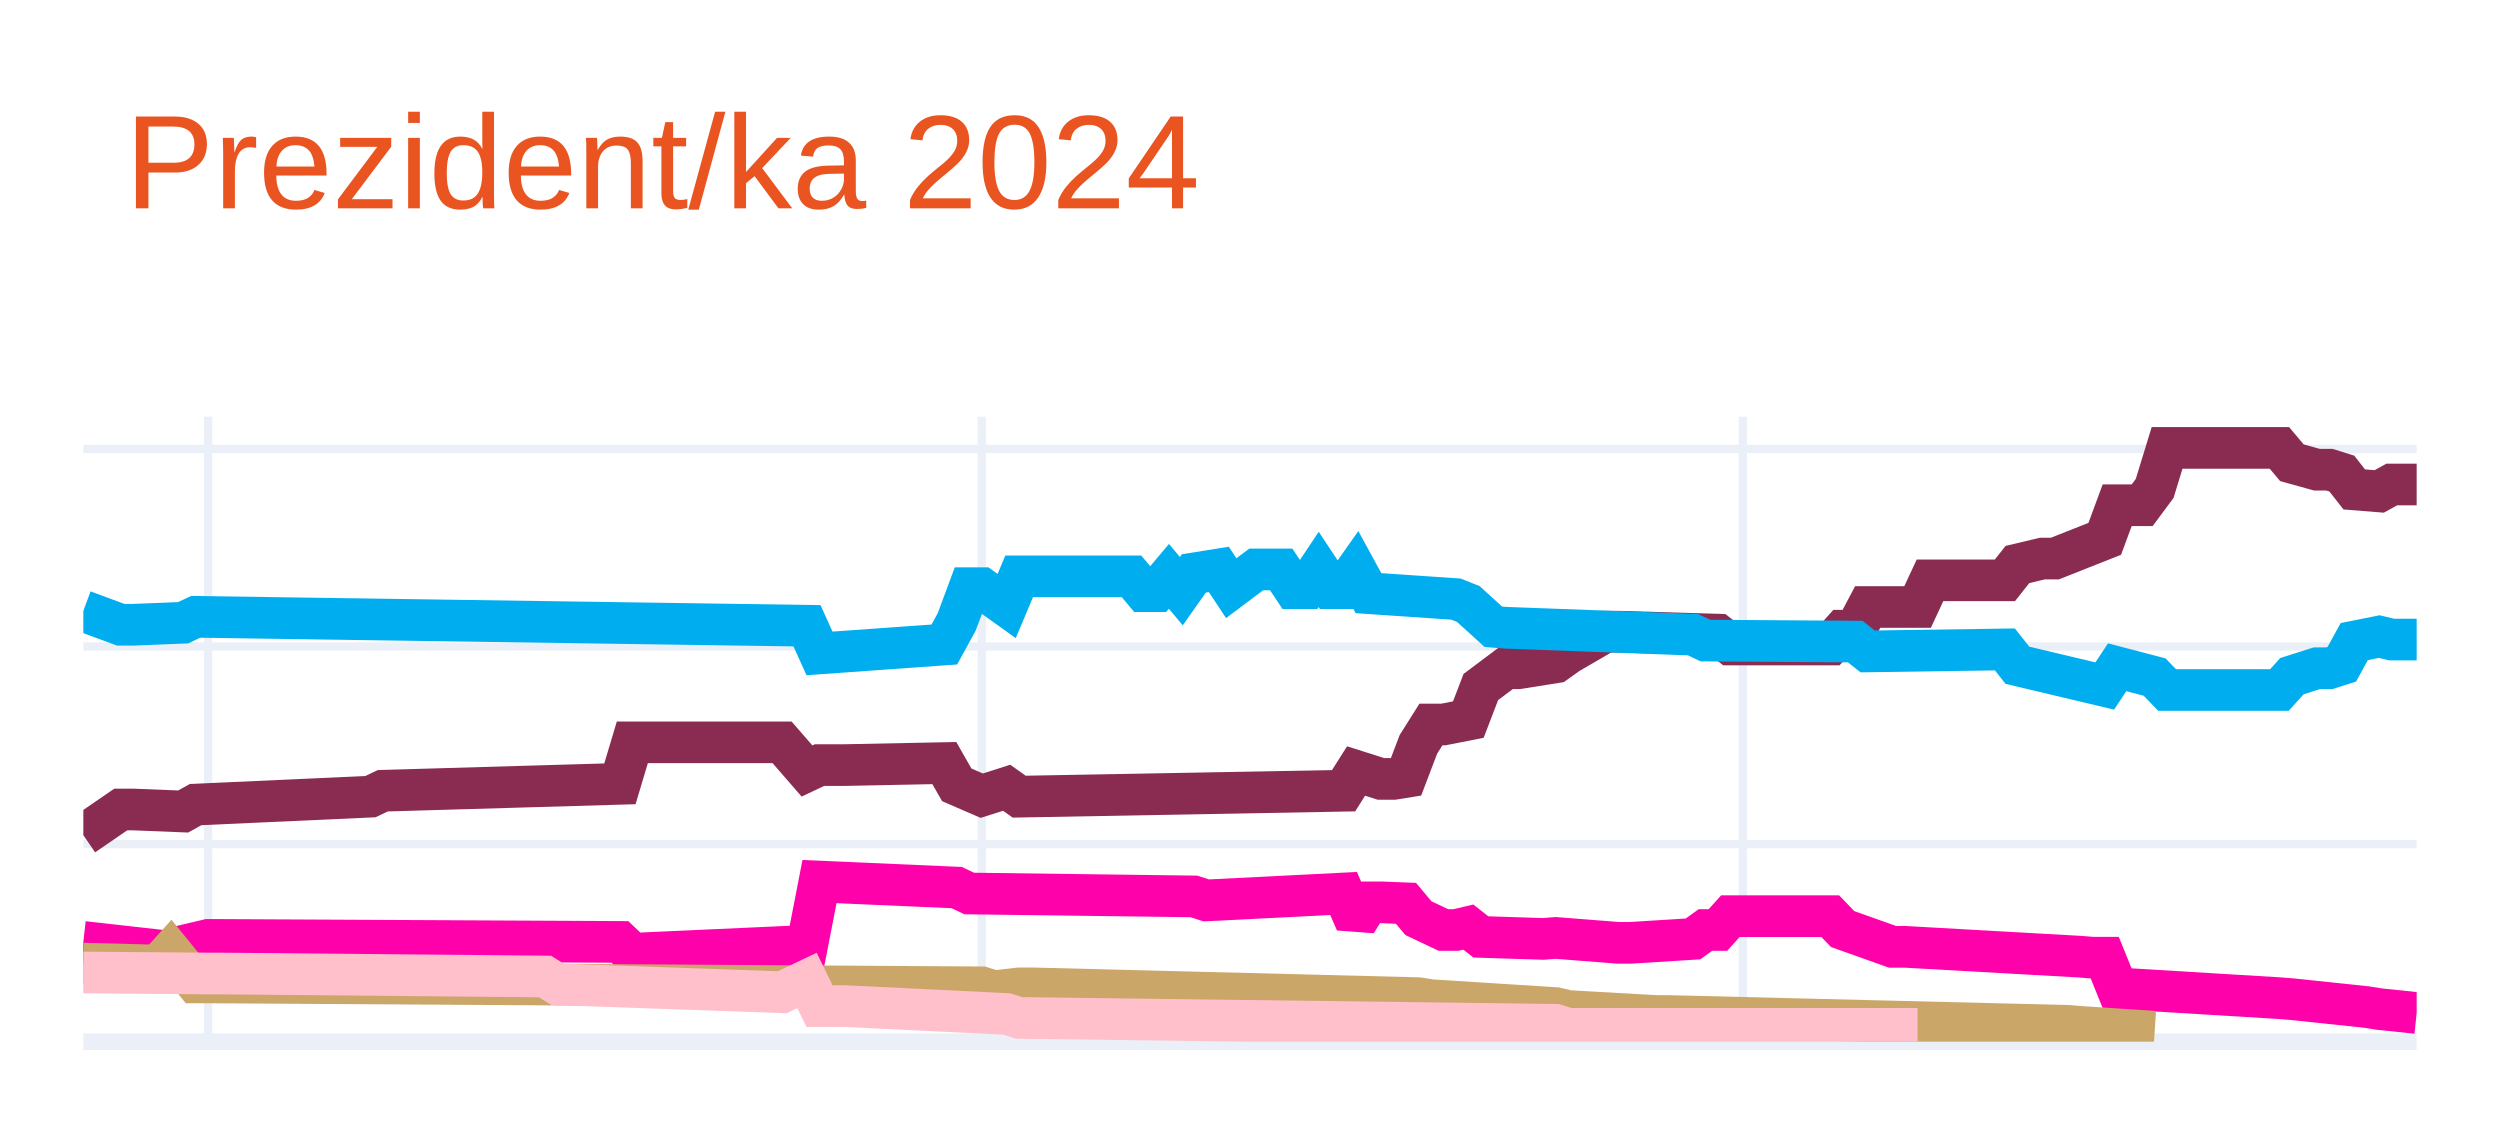
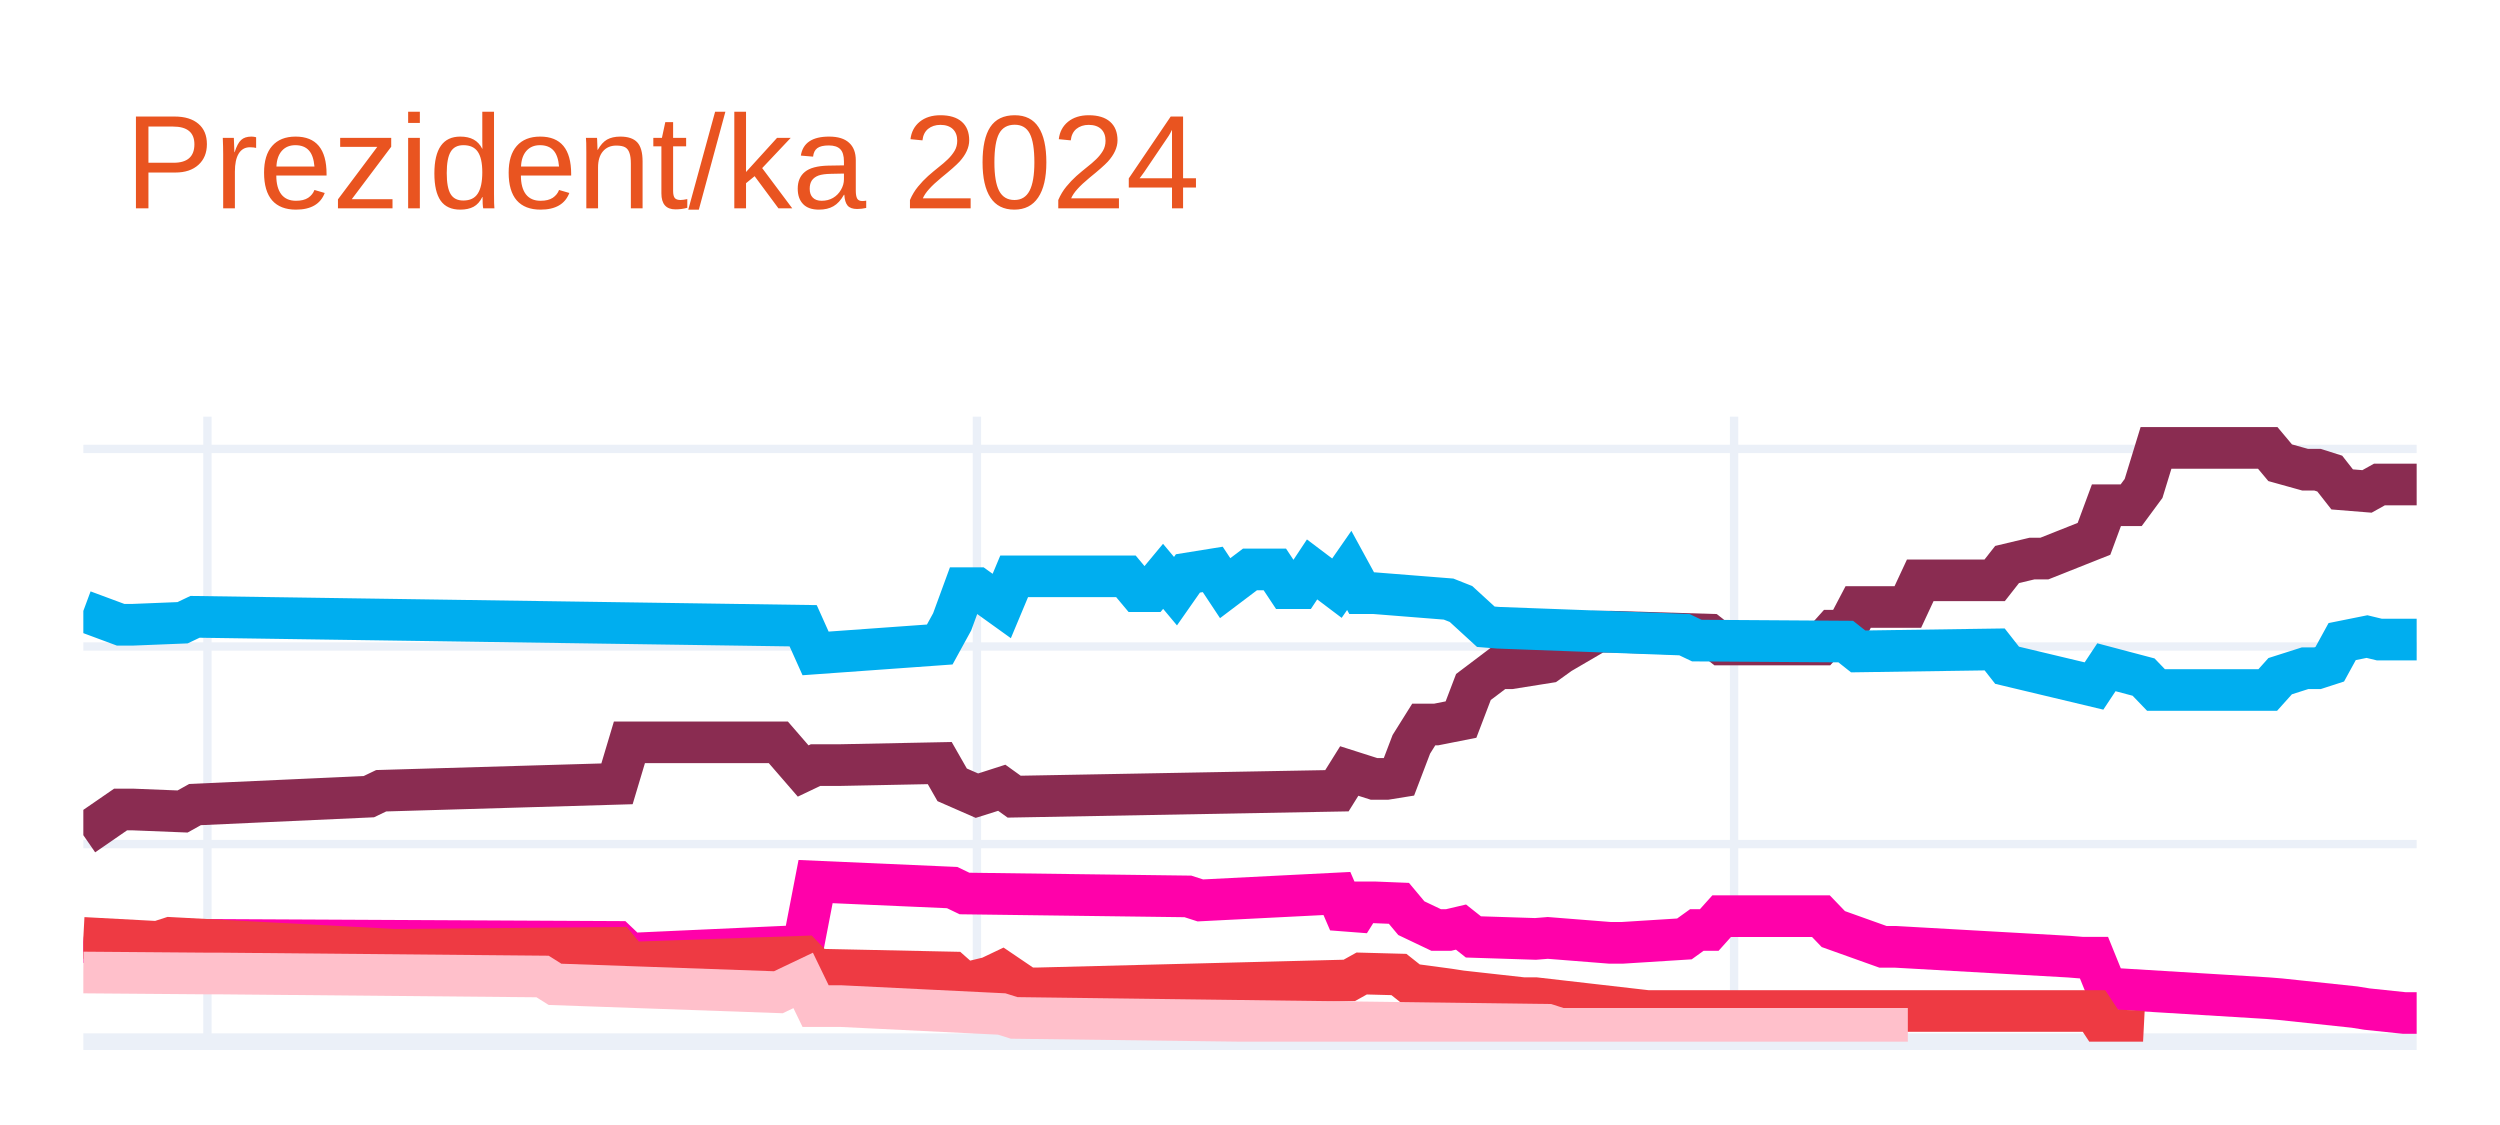
<svg xmlns="http://www.w3.org/2000/svg" class="main-svg" width="300" height="135" style="" viewBox="0 0 300 135">
  <rect x="0" y="0" width="300" height="135" style="fill: rgb(255, 255, 255); fill-opacity: 1;" />
-   <defs id="defs-b01add">
+   <defs id="defs-c458e4">
    <g class="clips">
-       <clipPath id="clipb01addxyplot" class="plotclip">
+       <clipPath id="clipc458e4xyplot" class="plotclip">
        <rect width="280" height="75" />
      </clipPath>
-       <clipPath class="axesclip" id="clipb01addx">
+       <clipPath class="axesclip" id="clipc458e4x">
        <rect x="10" y="0" width="280" height="135" />
      </clipPath>
-       <clipPath class="axesclip" id="clipb01addy">
+       <clipPath class="axesclip" id="clipc458e4y">
        <rect x="0" y="50" width="300" height="75" />
      </clipPath>
-       <clipPath class="axesclip" id="clipb01addxy">
+       <clipPath class="axesclip" id="clipc458e4xy">
        <rect x="10" y="50" width="280" height="75" />
      </clipPath>
    </g>
    <g class="gradients" />
    <g class="patterns" />
  </defs>
  <g class="bglayer" />
  <g class="layer-below">
    <g class="imagelayer" />
    <g class="shapelayer" />
  </g>
  <g class="cartesianlayer">
    <g class="subplot xy">
      <g class="layer-subplot">
        <g class="shapelayer" />
        <g class="imagelayer" />
      </g>
      <g class="minor-gridlayer">
        <g class="x" />
        <g class="y" />
      </g>
      <g class="gridlayer">
        <g class="x">
-           <path class="xgrid crisp" transform="translate(24.97,0)" d="M0,50v75" style="stroke: rgb(235, 240, 248); stroke-opacity: 1; stroke-width: 1px;" />
-           <path class="xgrid crisp" transform="translate(117.81,0)" d="M0,50v75" style="stroke: rgb(235, 240, 248); stroke-opacity: 1; stroke-width: 1px;" />
-           <path class="xgrid crisp" transform="translate(209.14,0)" d="M0,50v75" style="stroke: rgb(235, 240, 248); stroke-opacity: 1; stroke-width: 1px;" />
+           <path class="xgrid crisp" transform="translate(24.89,0)" d="M0,50v75" style="stroke: rgb(235, 240, 248); stroke-opacity: 1; stroke-width: 1px;" />
+           <path class="xgrid crisp" transform="translate(117.23,0)" d="M0,50v75" style="stroke: rgb(235, 240, 248); stroke-opacity: 1; stroke-width: 1px;" />
+           <path class="xgrid crisp" transform="translate(208.09,0)" d="M0,50v75" style="stroke: rgb(235, 240, 248); stroke-opacity: 1; stroke-width: 1px;" />
        </g>
        <g class="y">
          <path class="ygrid crisp" transform="translate(0,101.29)" d="M10,0h280" style="stroke: rgb(235, 240, 248); stroke-opacity: 1; stroke-width: 1px;" />
          <path class="ygrid crisp" transform="translate(0,77.58)" d="M10,0h280" style="stroke: rgb(235, 240, 248); stroke-opacity: 1; stroke-width: 1px;" />
          <path class="ygrid crisp" transform="translate(0,53.87)" d="M10,0h280" style="stroke: rgb(235, 240, 248); stroke-opacity: 1; stroke-width: 1px;" />
        </g>
      </g>
      <g class="zerolinelayer">
        <path class="yzl zl crisp" transform="translate(0,125)" d="M10,0h280" style="stroke: rgb(235, 240, 248); stroke-opacity: 1; stroke-width: 2px;" />
      </g>
      <path class="xlines-below" />
      <path class="ylines-below" />
      <g class="overlines-below" />
      <g class="xaxislayer-below" />
      <g class="yaxislayer-below" />
      <g class="overaxes-below" />
-       <g class="plot" transform="translate(10,50)" clip-path="url(#clipb01addxyplot)">
+       <g class="plot" transform="translate(10,50)" clip-path="url(#clipc458e4xyplot)">
        <g class="scatterlayer mlayer">
-           <g class="trace scatter tracec6d57f" style="stroke-miterlimit: 2; opacity: 1;">
+           <g class="trace scatter tracefef651" style="stroke-miterlimit: 2; opacity: 1;">
            <g class="fills" />
            <g class="errorbars" />
            <g class="lines">
-               <path class="js-line" d="M0,50.22L4.49,47.14L5.99,47.14L11.98,47.38L13.48,46.55L34.44,45.6L35.94,44.89L64.39,44.06L65.88,39.08L83.85,39.08L86.84,42.52L88.34,41.81L91.34,41.81L103.32,41.57L104.81,44.18L107.81,45.48L109.3,45.01L110.8,44.53L112.3,45.6L151.23,44.89L152.73,42.52L155.72,43.47L157.22,43.47L158.72,43.23L160.21,39.32L161.71,36.94L163.21,36.94L166.2,36.35L167.7,32.44L170.7,30.19L172.19,30.19L176.68,29.48L178.18,28.41L182.67,25.8L184.17,25.8L196.15,26.16L197.65,27.34L209.63,27.34L211.12,25.68L212.62,25.68L214.12,22.84L220.11,22.84L221.6,19.64L230.59,19.64L232.09,17.74L235.08,17.03L236.58,17.03L242.57,14.66L244.06,10.63L247.06,10.63L248.56,8.61L250.05,3.75L251.55,3.75L263.53,3.75L265.03,5.53L268.02,6.36L269.52,6.36L271.02,6.83L272.51,8.73L275.51,8.97L277.01,8.14L280,8.14" style="vector-effect: none; fill: none; stroke: rgb(138, 44, 81); stroke-opacity: 1; stroke-width: 5px; opacity: 1;" />
+               <path class="js-line" d="M0,50.22L4.47,47.14L5.96,47.14L11.91,47.38L13.4,46.55L34.26,45.6L35.74,44.89L64.04,44.06L65.53,39.08L83.4,39.08L86.38,42.52L87.87,41.81L90.85,41.81L102.77,41.57L104.26,44.18L107.23,45.48L108.72,45.01L110.21,44.53L111.7,45.6L150.43,44.89L151.91,42.52L154.89,43.47L156.38,43.47L157.87,43.23L159.36,39.32L160.85,36.94L162.34,36.94L165.32,36.35L166.81,32.44L169.79,30.19L171.28,30.19L175.74,29.48L177.23,28.41L181.7,25.8L183.19,25.8L195.11,26.16L196.6,27.34L208.51,27.34L210,25.68L211.49,25.68L212.98,22.84L218.94,22.84L220.43,19.64L229.36,19.64L230.85,17.74L233.83,17.03L235.32,17.03L241.28,14.66L242.77,10.63L245.74,10.63L247.23,8.61L248.72,3.75L250.21,3.75L262.13,3.75L263.62,5.53L266.6,6.36L268.09,6.36L269.57,6.83L271.06,8.73L274.04,8.97L275.53,8.14L280,8.14" style="vector-effect: none; fill: none; stroke: rgb(138, 44, 81); stroke-opacity: 1; stroke-width: 5px; opacity: 1;" />
            </g>
            <g class="points" />
            <g class="text" />
          </g>
-           <g class="trace scatter trace872847" style="stroke-miterlimit: 2; opacity: 1;">
+           <g class="trace scatter trace612ae1" style="stroke-miterlimit: 2; opacity: 1;">
            <g class="fills" />
            <g class="errorbars" />
            <g class="lines">
-               <path class="js-line" d="M0,23.31L4.49,24.97L5.99,24.97L11.98,24.73L13.48,24.02L86.84,25.09L88.34,28.41L103.32,27.34L104.81,24.62L106.31,20.58L107.81,20.58L110.8,22.72L112.3,19.16L125.78,19.16L127.27,20.94L128.77,20.94L130.27,19.16L131.76,20.94L133.26,18.81L136.26,18.33L137.75,20.58L140.75,18.33L142.25,18.33L143.74,18.33L145.24,20.58L146.74,20.58L148.24,18.33L149.73,20.58L151.23,20.58L152.73,18.45L154.22,21.18L164.71,21.89L166.2,22.48L169.2,25.21L170.7,25.33L193.16,26.16L194.65,26.87L212.62,26.99L214.12,28.17L230.59,27.93L232.09,29.83L242.57,32.32L244.06,30.07L248.56,31.25L250.05,32.8L263.53,32.8L265.03,31.14L268.02,30.19L269.52,30.19L271.02,29.71L272.51,26.99L275.51,26.39L277.01,26.75L280,26.75" style="vector-effect: none; fill: none; stroke: rgb(0, 174, 239); stroke-opacity: 1; stroke-width: 5px; opacity: 1;" />
+               <path class="js-line" d="M0,23.31L4.47,24.97L5.96,24.97L11.91,24.73L13.4,24.02L86.38,25.09L87.87,28.41L102.77,27.34L104.26,24.62L105.74,20.58L107.23,20.58L110.21,22.72L111.7,19.16L125.11,19.16L126.6,20.94L128.09,20.94L129.57,19.16L131.06,20.94L132.55,18.81L135.53,18.33L137.02,20.58L140,18.33L141.49,18.33L142.98,18.33L144.47,20.58L145.96,20.58L147.45,18.33L150.43,20.58L151.91,18.45L153.4,21.18L154.89,21.18L163.83,21.89L165.32,22.48L168.3,25.21L169.79,25.33L192.13,26.16L193.62,26.87L211.49,26.99L212.98,28.17L229.36,27.93L230.85,29.83L241.28,32.32L242.77,30.07L247.23,31.25L248.72,32.8L262.13,32.8L263.62,31.14L266.6,30.19L268.09,30.19L269.57,29.71L271.06,26.99L274.04,26.39L275.53,26.75L280,26.75" style="vector-effect: none; fill: none; stroke: rgb(0, 174, 239); stroke-opacity: 1; stroke-width: 5px; opacity: 1;" />
            </g>
            <g class="points" />
            <g class="text" />
          </g>
-           <g class="trace scatter traceb38486" style="stroke-miterlimit: 2; opacity: 1;">
+           <g class="trace scatter trace52f257" style="stroke-miterlimit: 2; opacity: 1;">
            <g class="fills" />
            <g class="errorbars" />
            <g class="lines">
-               <path class="js-line" d="M0,63.03L10.48,64.21L11.98,63.5L14.97,62.79L16.47,62.79L64.39,63.03L65.88,64.45L86.84,63.5L88.34,55.79L104.81,56.51L106.31,57.22L133.26,57.57L134.76,58.05L151.23,57.22L152.73,60.66L154.22,58.28L155.72,58.28L158.72,58.4L160.21,60.18L163.21,61.6L164.71,61.6L166.2,61.25L167.7,62.43L175.19,62.67L176.68,62.55L184.17,63.14L185.67,63.14L193.16,62.67L194.65,61.6L196.15,61.6L197.65,59.94L209.63,59.94L211.12,61.49L217.11,63.62L218.61,63.62L239.57,64.8L241.07,64.92L242.57,64.92L244.06,68.6L263.53,69.78L265.03,69.9L274.01,70.85L275.51,71.09L280,71.56" style="vector-effect: none; fill: none; stroke: rgb(255, 1, 170); stroke-opacity: 1; stroke-width: 5px; opacity: 1;" />
+               <path class="js-line" d="M0,63.03L10.43,64.21L11.91,63.5L14.89,62.79L16.38,62.79L64.04,63.03L65.53,64.45L86.38,63.5L87.87,55.79L104.26,56.51L105.74,57.22L132.55,57.57L134.04,58.05L150.43,57.22L151.91,60.66L153.4,58.28L154.89,58.28L157.87,58.4L159.36,60.18L162.34,61.6L163.83,61.6L165.32,61.25L166.81,62.43L174.26,62.67L175.74,62.55L183.19,63.14L184.68,63.14L192.13,62.67L193.62,61.6L195.11,61.6L196.6,59.94L208.51,59.94L210,61.49L215.96,63.62L217.45,63.62L238.3,64.8L239.79,64.92L241.28,64.92L242.77,68.6L262.13,69.78L263.62,69.9L272.55,70.85L274.04,71.09L278.51,71.56L280,71.56" style="vector-effect: none; fill: none; stroke: rgb(255, 1, 170); stroke-opacity: 1; stroke-width: 5px; opacity: 1;" />
            </g>
            <g class="points" />
            <g class="text" />
          </g>
-           <g class="trace scatter trace88499a" style="stroke-miterlimit: 2; opacity: 1;">
+           <g class="trace scatter tracede278c" style="stroke-miterlimit: 2; opacity: 1;">
            <g class="fills" />
            <g class="errorbars" />
            <g class="lines">
-               <path class="js-line" d="M0,65.63L8.98,65.87L10.48,64.21L13.48,67.89L14.97,67.89L107.81,68.48L109.3,68.95L112.3,68.6L113.8,68.6L160.21,69.78L161.71,70.02L176.68,70.97L178.18,71.32L188.66,71.92L190.16,71.92L238.07,73.1L239.57,73.22L248.56,73.81" style="vector-effect: none; fill: none; stroke: rgb(202, 166, 105); stroke-opacity: 1; stroke-width: 5px; opacity: 1;" />
+               <path class="js-line" d="M0,62.55L8.94,63.03L10.43,62.55L37.23,63.97L38.72,63.97L64.04,63.74L65.53,65.52L86.38,64.8L87.87,66.35L104.26,66.7L105.74,68.01L108.72,67.29L110.21,66.58L113.19,68.6L114.68,68.6L151.91,67.65L153.4,66.82L157.87,66.94L159.36,68.12L163.83,68.72L165.32,68.95L172.77,69.78L174.26,69.78L187.66,71.32L189.15,71.32L241.28,71.32L242.77,73.58L247.23,73.81" style="vector-effect: none; fill: none; stroke: rgb(238, 58, 67); stroke-opacity: 1; stroke-width: 5px; opacity: 1;" />
            </g>
            <g class="points" />
            <g class="text" />
          </g>
-           <g class="trace scatter trace680241" style="stroke-miterlimit: 2; opacity: 1;">
+           <g class="trace scatter trace57835e" style="stroke-miterlimit: 2; opacity: 1;">
            <g class="fills" />
            <g class="errorbars" />
            <g class="lines">
-               <path class="js-line" d="M0,66.7L14.97,66.82L16.47,66.82L55.4,67.18L56.9,68.12L83.85,69.07L86.84,67.65L88.34,70.73L91.34,70.73L110.8,71.68L112.3,72.15L176.68,72.98L178.18,73.46L220.11,73.46" style="vector-effect: none; fill: none; stroke: rgb(255, 192, 203); stroke-opacity: 1; stroke-width: 5px; opacity: 1;" />
+               <path class="js-line" d="M0,66.7L14.89,66.82L16.38,66.82L55.11,67.18L56.6,68.12L83.4,69.07L86.38,67.65L87.87,70.73L90.85,70.73L110.21,71.68L111.7,72.15L175.74,72.98L177.23,73.46L218.94,73.46" style="vector-effect: none; fill: none; stroke: rgb(255, 192, 203); stroke-opacity: 1; stroke-width: 5px; opacity: 1;" />
            </g>
            <g class="points" />
            <g class="text" />
          </g>
        </g>
      </g>
      <g class="overplot" />
      <path class="xlines-above crisp" d="M0,0" style="fill: none;" />
      <path class="ylines-above crisp" d="M0,0" style="fill: none;" />
      <g class="overlines-above" />
      <g class="xaxislayer-above" />
      <g class="yaxislayer-above" />
      <g class="overaxes-above" />
    </g>
  </g>
  <g class="polarlayer" />
  <g class="smithlayer" />
  <g class="ternarylayer" />
  <g class="geolayer" />
  <g class="funnelarealayer" />
  <g class="pielayer" />
  <g class="iciclelayer" />
  <g class="treemaplayer" />
  <g class="sunburstlayer" />
  <g class="glimages" />
-   <defs id="topdefs-b01add">
+   <defs id="topdefs-c458e4">
    <g class="clips" />
  </defs>
  <g class="layer-above">
    <g class="imagelayer" />
    <g class="shapelayer" />
  </g>
  <g class="infolayer">
    <g class="g-gtitle">
      <text class="gtitle" x="15" y="25" text-anchor="start" dy="0em" style="font-family: Ubuntu, verdana, arial, sans-serif; font-size: 16px; fill: rgb(233, 84, 32); opacity: 1; font-weight: normal; white-space: pre;">Prezident/ka 2024</text>
    </g>
    <g class="g-xtitle" />
    <g class="g-ytitle" />
  </g>
</svg>
